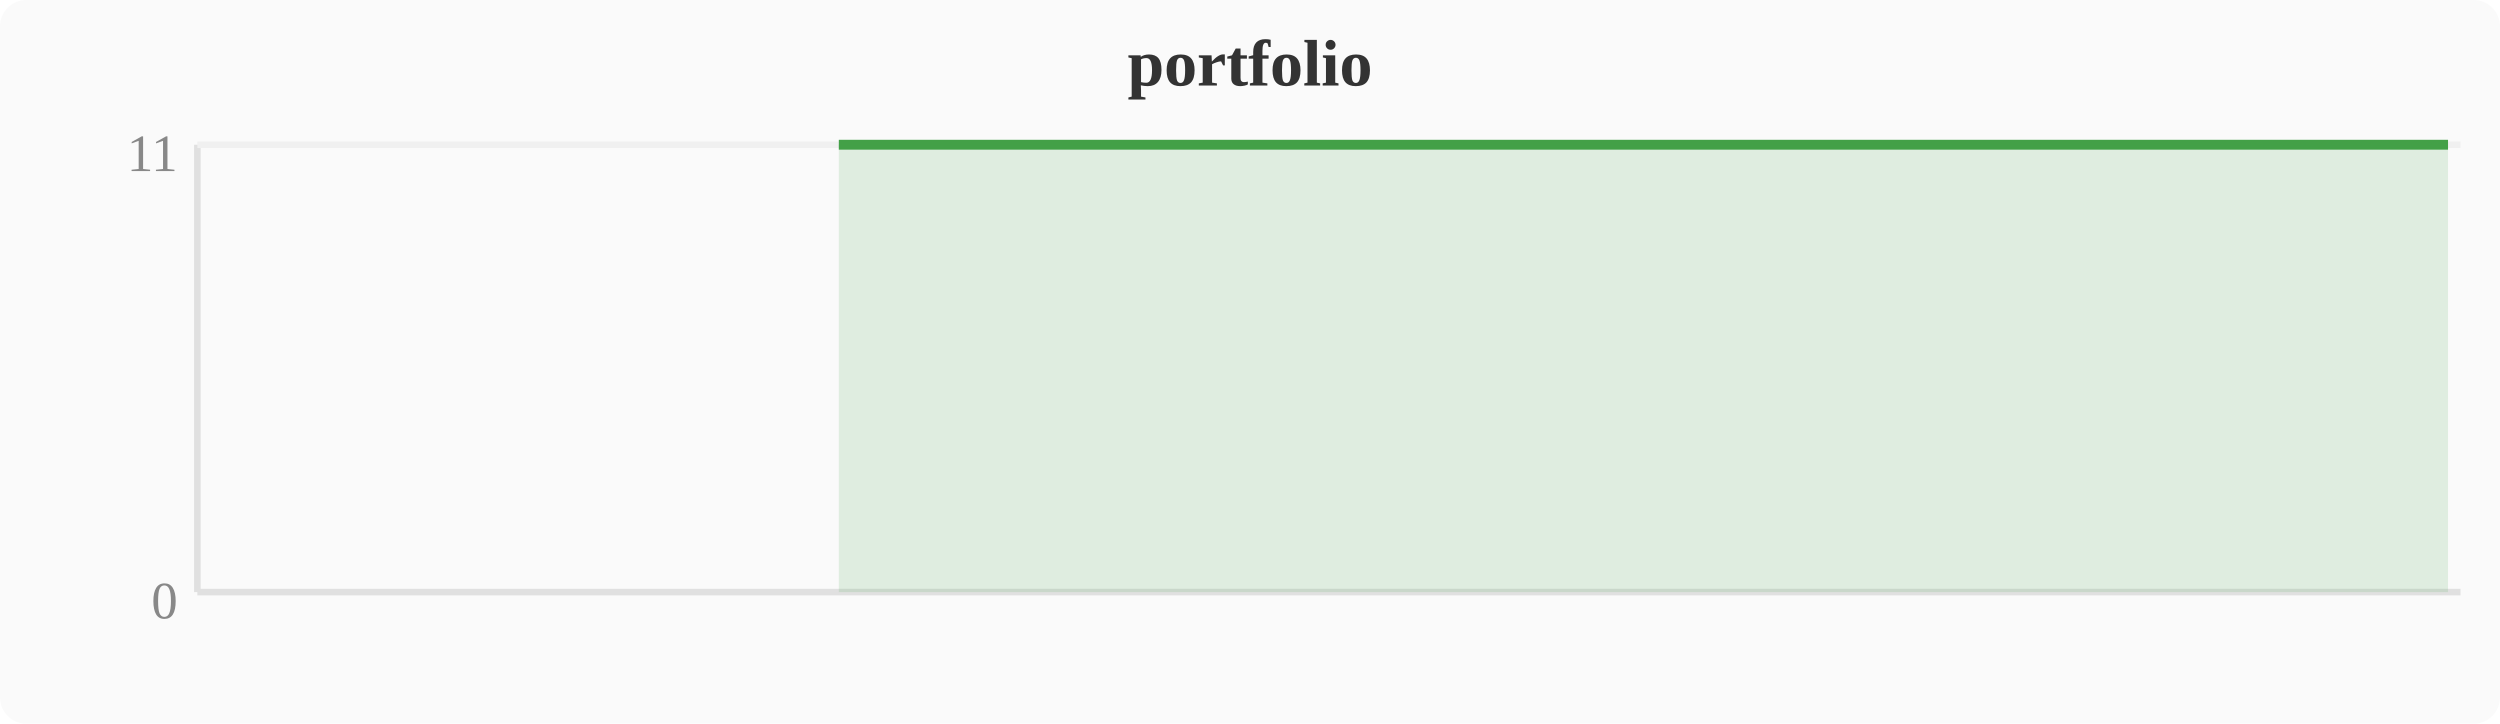
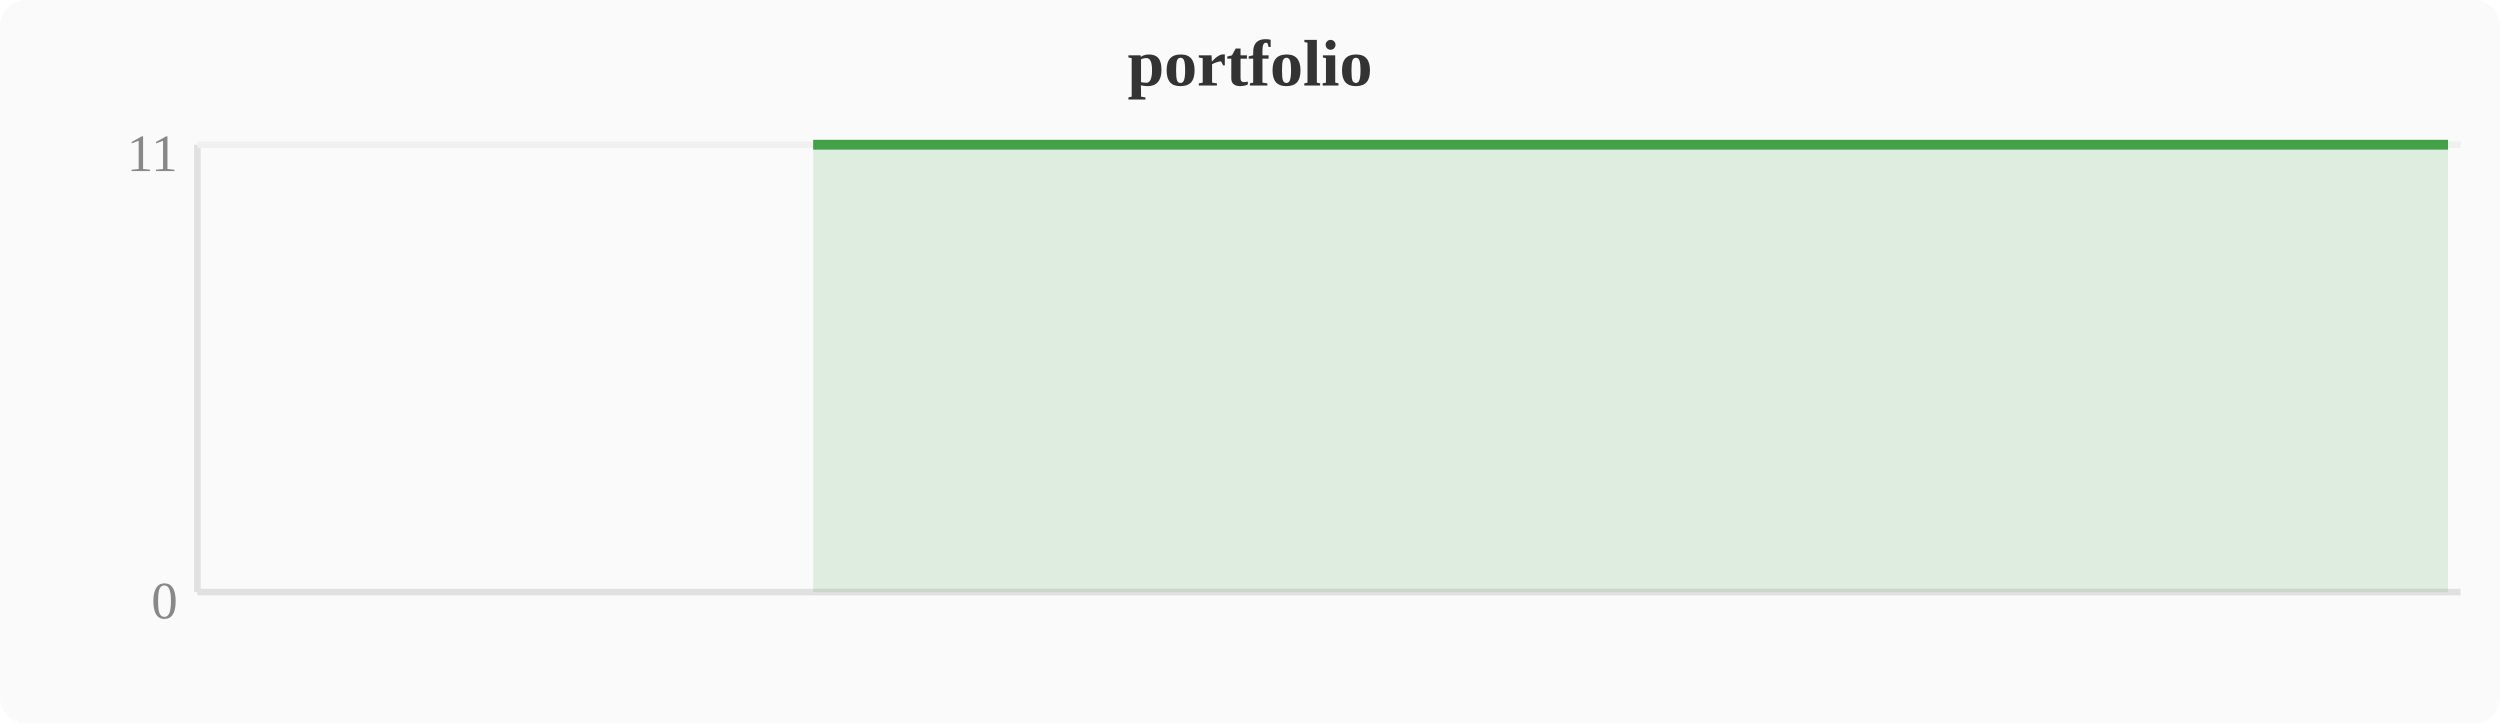
<svg xmlns="http://www.w3.org/2000/svg" width="380" height="110" viewBox="0 0 380 110">
  <rect width="380" height="110" fill="#fafafa" rx="4" />
  <text x="190" y="13" text-anchor="middle" font-size="10" font-weight="bold" fill="#333">portfolio</text>
  <line x1="30" y1="22" x2="30" y2="90" stroke="#e0e0e0" stroke-width="1" />
  <line x1="30" y1="90" x2="374" y2="90" stroke="#e0e0e0" stroke-width="1" />
  <line x1="30" y1="22" x2="374" y2="22" stroke="#f0f0f0" stroke-width="1" />
  <text x="27" y="94" text-anchor="end" font-size="8" fill="#888">0</text>
  <text x="27" y="26" text-anchor="end" font-size="8" fill="#888">11</text>
-   <polygon points="127.5,22.0 131.3,22.0 135.1,22.0 138.9,22.0 142.8,22.0 146.6,22.0 150.4,22.0 154.2,22.0 158.0,22.0 161.9,22.0 165.7,22.0 169.5,22.0 173.3,22.0 177.2,22.0 181.0,22.0 184.8,22.0 188.6,22.0 192.4,22.0 196.3,22.0 200.1,22.0 203.9,22.0 207.7,22.0 211.6,22.0 215.4,22.0 219.2,22.0 223.0,22.0 226.8,22.0 230.7,22.0 234.5,22.0 238.3,22.0 242.1,22.0 246.0,22.0 249.8,22.0 253.6,22.0 257.4,22.0 261.2,22.0 265.1,22.0 268.9,22.0 272.7,22.0 276.5,22.0 280.4,22.0 284.2,22.0 288.0,22.0 291.8,22.0 295.6,22.0 299.5,22.0 303.3,22.0 307.1,22.0 310.9,22.0 314.8,22.0 318.6,22.0 322.4,22.0 326.2,22.0 330.0,22.0 333.9,22.0 337.7,22.0 341.5,22.0 345.3,22.0 349.2,22.0 353.0,22.0 356.8,22.0 360.6,22.0 364.4,22.0 368.3,22.0 372.1,22.0 372.1,90 127.5,90" fill="#43a047" opacity="0.15" />
-   <polyline points="127.5,22.0 131.3,22.0 135.1,22.0 138.9,22.0 142.8,22.0 146.6,22.0 150.4,22.0 154.2,22.0 158.0,22.0 161.9,22.0 165.7,22.0 169.5,22.0 173.3,22.0 177.2,22.0 181.0,22.0 184.8,22.0 188.6,22.0 192.4,22.0 196.3,22.0 200.1,22.0 203.9,22.0 207.7,22.0 211.6,22.0 215.4,22.0 219.2,22.0 223.0,22.0 226.8,22.0 230.7,22.0 234.5,22.0 238.3,22.0 242.1,22.0 246.0,22.0 249.8,22.0 253.6,22.0 257.4,22.0 261.2,22.0 265.1,22.0 268.9,22.0 272.7,22.0 276.5,22.0 280.4,22.0 284.2,22.0 288.0,22.0 291.8,22.0 295.6,22.0 299.5,22.0 303.3,22.0 307.1,22.0 310.9,22.0 314.8,22.0 318.6,22.0 322.4,22.0 326.2,22.0 330.0,22.0 333.9,22.0 337.7,22.0 341.5,22.0 345.3,22.0 349.2,22.0 353.0,22.0 356.8,22.0 360.6,22.0 364.4,22.0 368.3,22.0 372.1,22.0" fill="none" stroke="#43a047" stroke-width="1.5" stroke-linejoin="round" />
+   <polygon points="123.6,22.0 127.5,22.0 131.3,22.0 135.1,22.0 138.9,22.0 142.8,22.0 146.6,22.0 150.4,22.0 154.2,22.0 158.0,22.0 161.9,22.0 165.7,22.0 169.5,22.0 173.3,22.0 177.2,22.0 181.0,22.0 184.8,22.0 188.6,22.0 192.4,22.0 196.3,22.0 200.1,22.0 203.9,22.0 207.7,22.0 211.6,22.0 215.4,22.0 219.2,22.0 223.0,22.0 226.8,22.0 230.7,22.0 234.5,22.0 238.3,22.0 242.1,22.0 246.0,22.0 249.8,22.0 253.6,22.0 257.4,22.0 261.2,22.0 265.1,22.0 268.9,22.0 272.7,22.0 276.5,22.0 280.4,22.0 284.2,22.0 288.0,22.0 291.8,22.0 295.6,22.0 299.5,22.0 303.3,22.0 307.1,22.0 310.9,22.0 314.8,22.0 318.6,22.0 322.4,22.0 326.2,22.0 330.0,22.0 333.9,22.0 337.7,22.0 341.5,22.0 345.3,22.0 349.2,22.0 353.0,22.0 356.8,22.0 360.6,22.0 364.4,22.0 368.3,22.0 372.1,22.0 372.1,90 123.6,90" fill="#43a047" opacity="0.15" />
+   <polyline points="123.6,22.0 127.5,22.0 131.3,22.0 135.1,22.0 138.9,22.0 142.8,22.0 146.6,22.0 150.4,22.0 154.2,22.0 158.0,22.0 161.9,22.0 165.7,22.0 169.5,22.0 173.3,22.0 177.2,22.0 181.0,22.0 184.8,22.0 188.6,22.0 192.4,22.0 196.3,22.0 200.1,22.0 203.9,22.0 207.7,22.0 211.6,22.0 215.4,22.0 219.2,22.0 223.0,22.0 226.8,22.0 230.7,22.0 234.5,22.0 238.3,22.0 242.1,22.0 246.0,22.0 249.8,22.0 253.6,22.0 257.4,22.0 261.2,22.0 265.1,22.0 268.9,22.0 272.7,22.0 276.5,22.0 280.4,22.0 284.2,22.0 288.0,22.0 291.8,22.0 295.6,22.0 299.5,22.0 303.3,22.0 307.1,22.0 310.9,22.0 314.8,22.0 318.6,22.0 322.4,22.0 326.2,22.0 330.0,22.0 333.9,22.0 337.7,22.0 341.5,22.0 345.3,22.0 349.2,22.0 353.0,22.0 356.8,22.0 360.6,22.0 364.4,22.0 368.3,22.0 372.1,22.0" fill="none" stroke="#43a047" stroke-width="1.5" stroke-linejoin="round" />
</svg>
